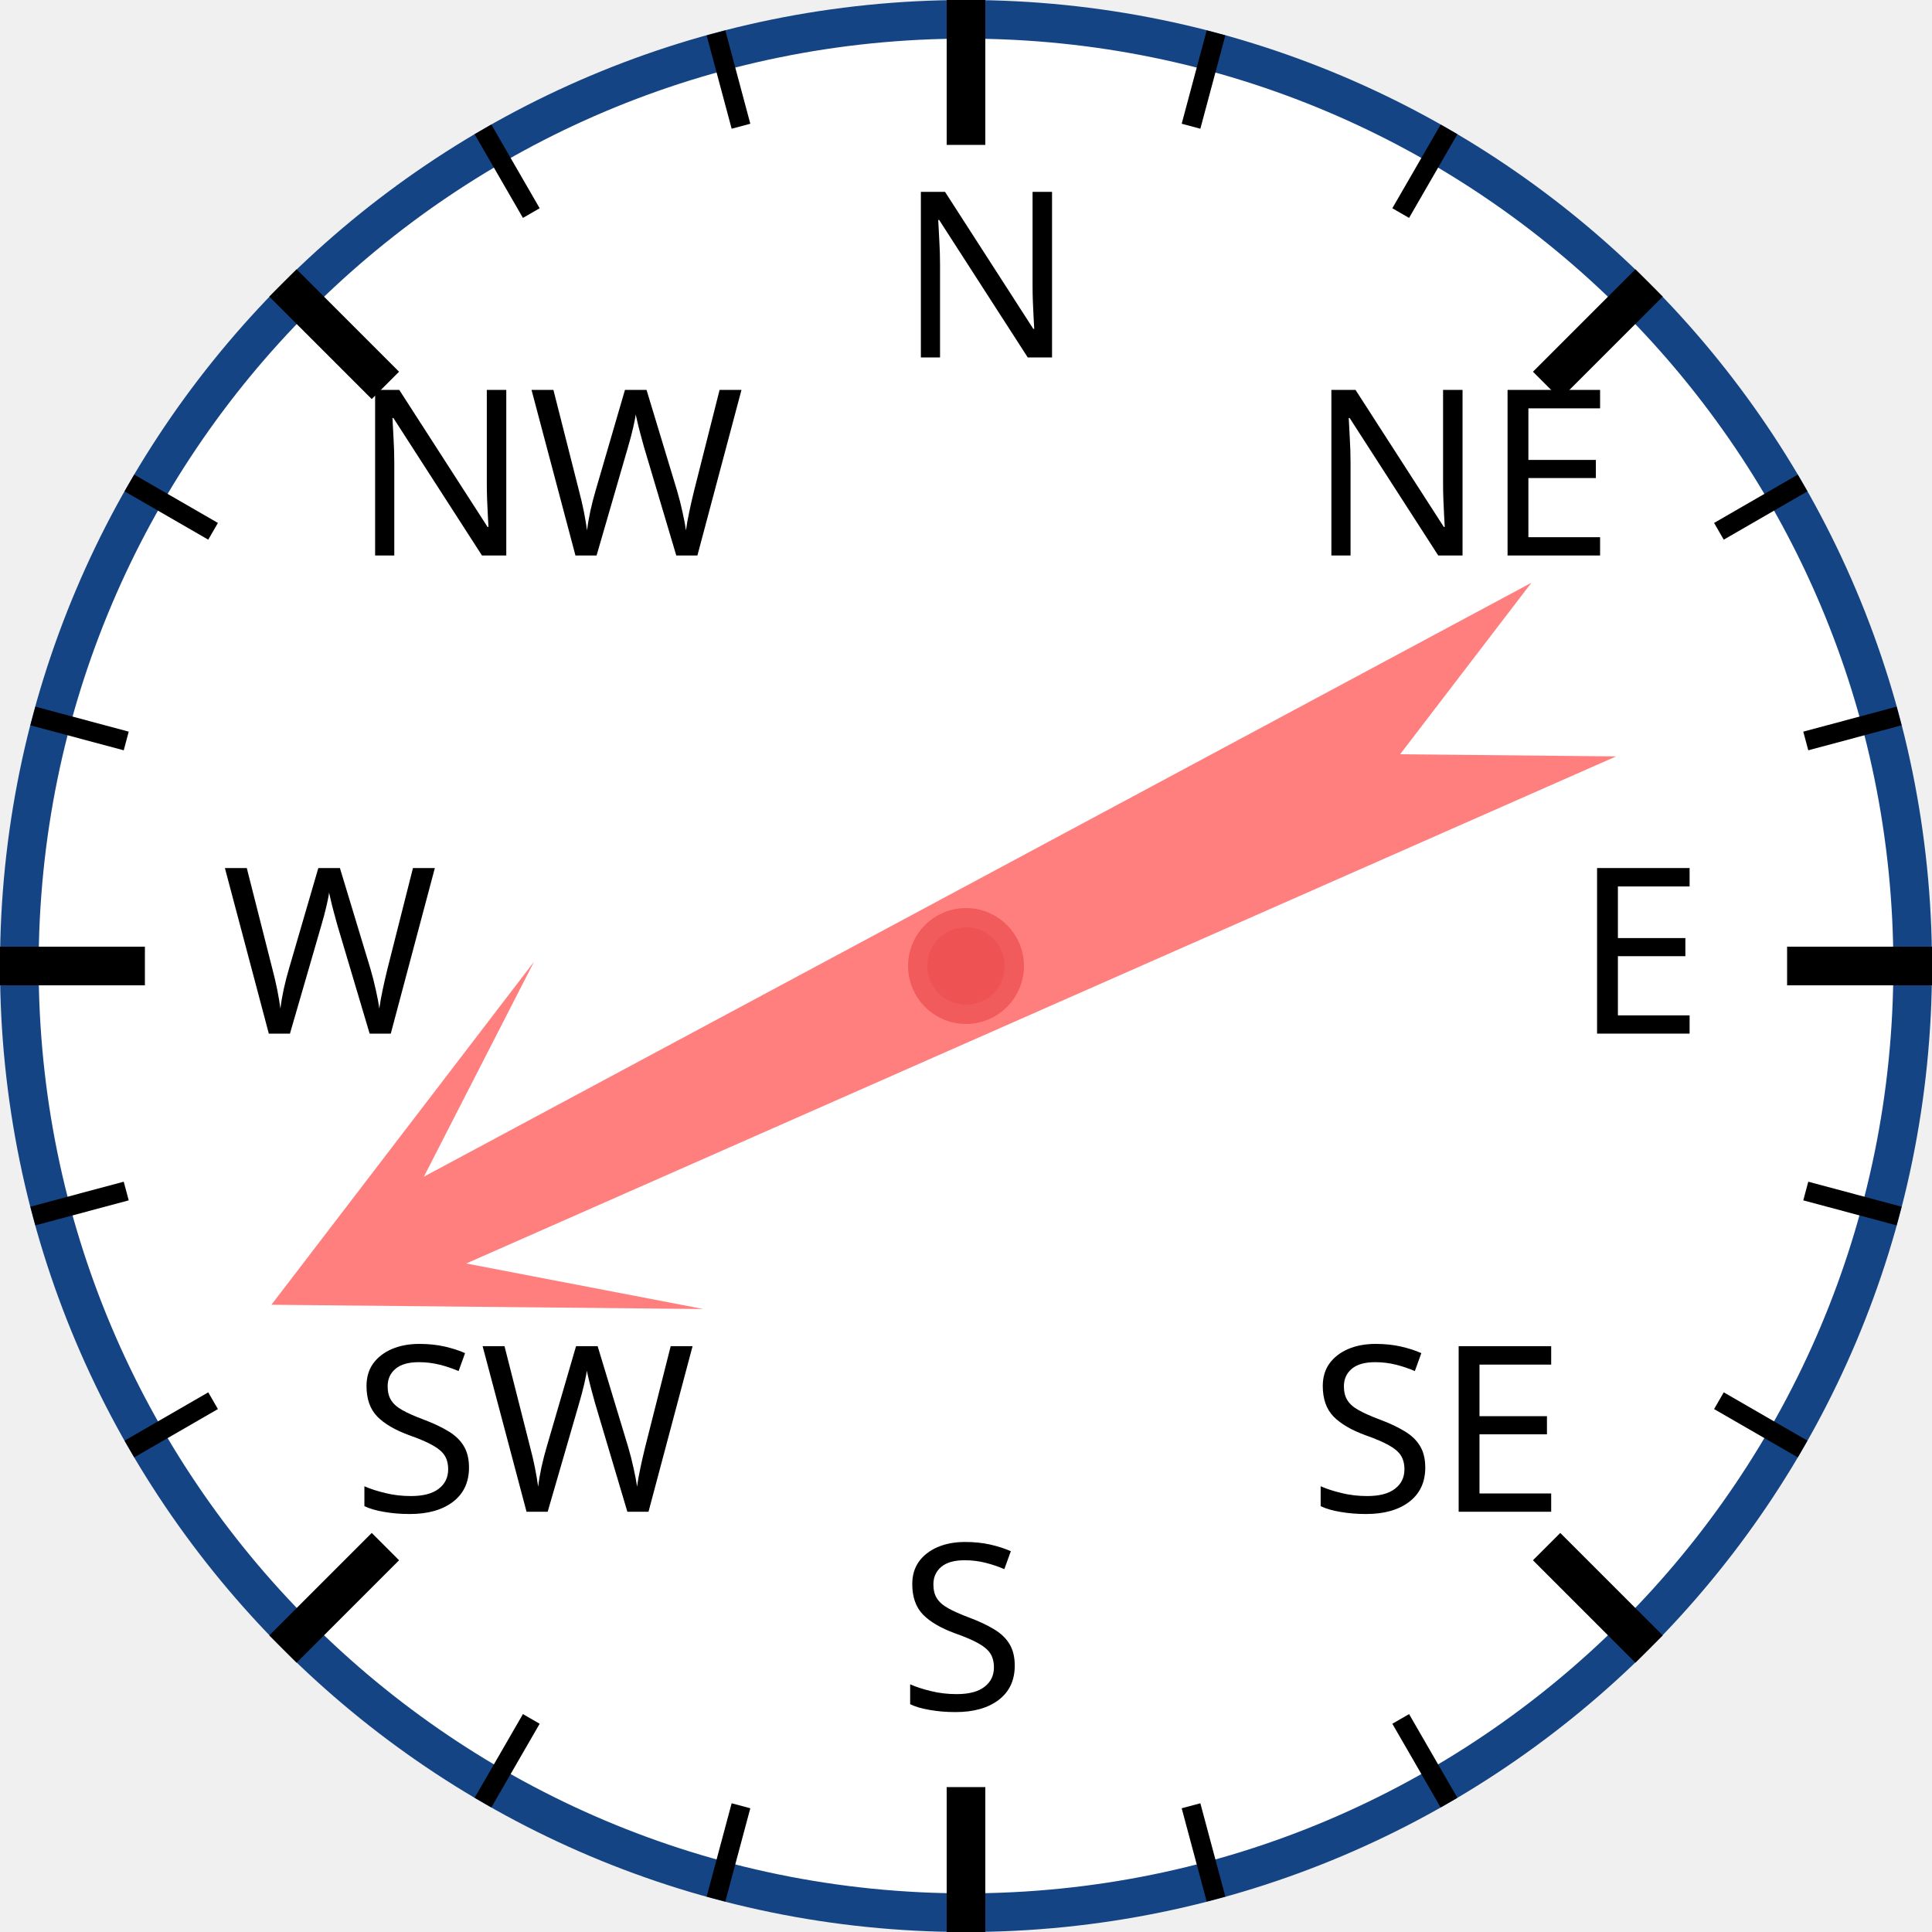
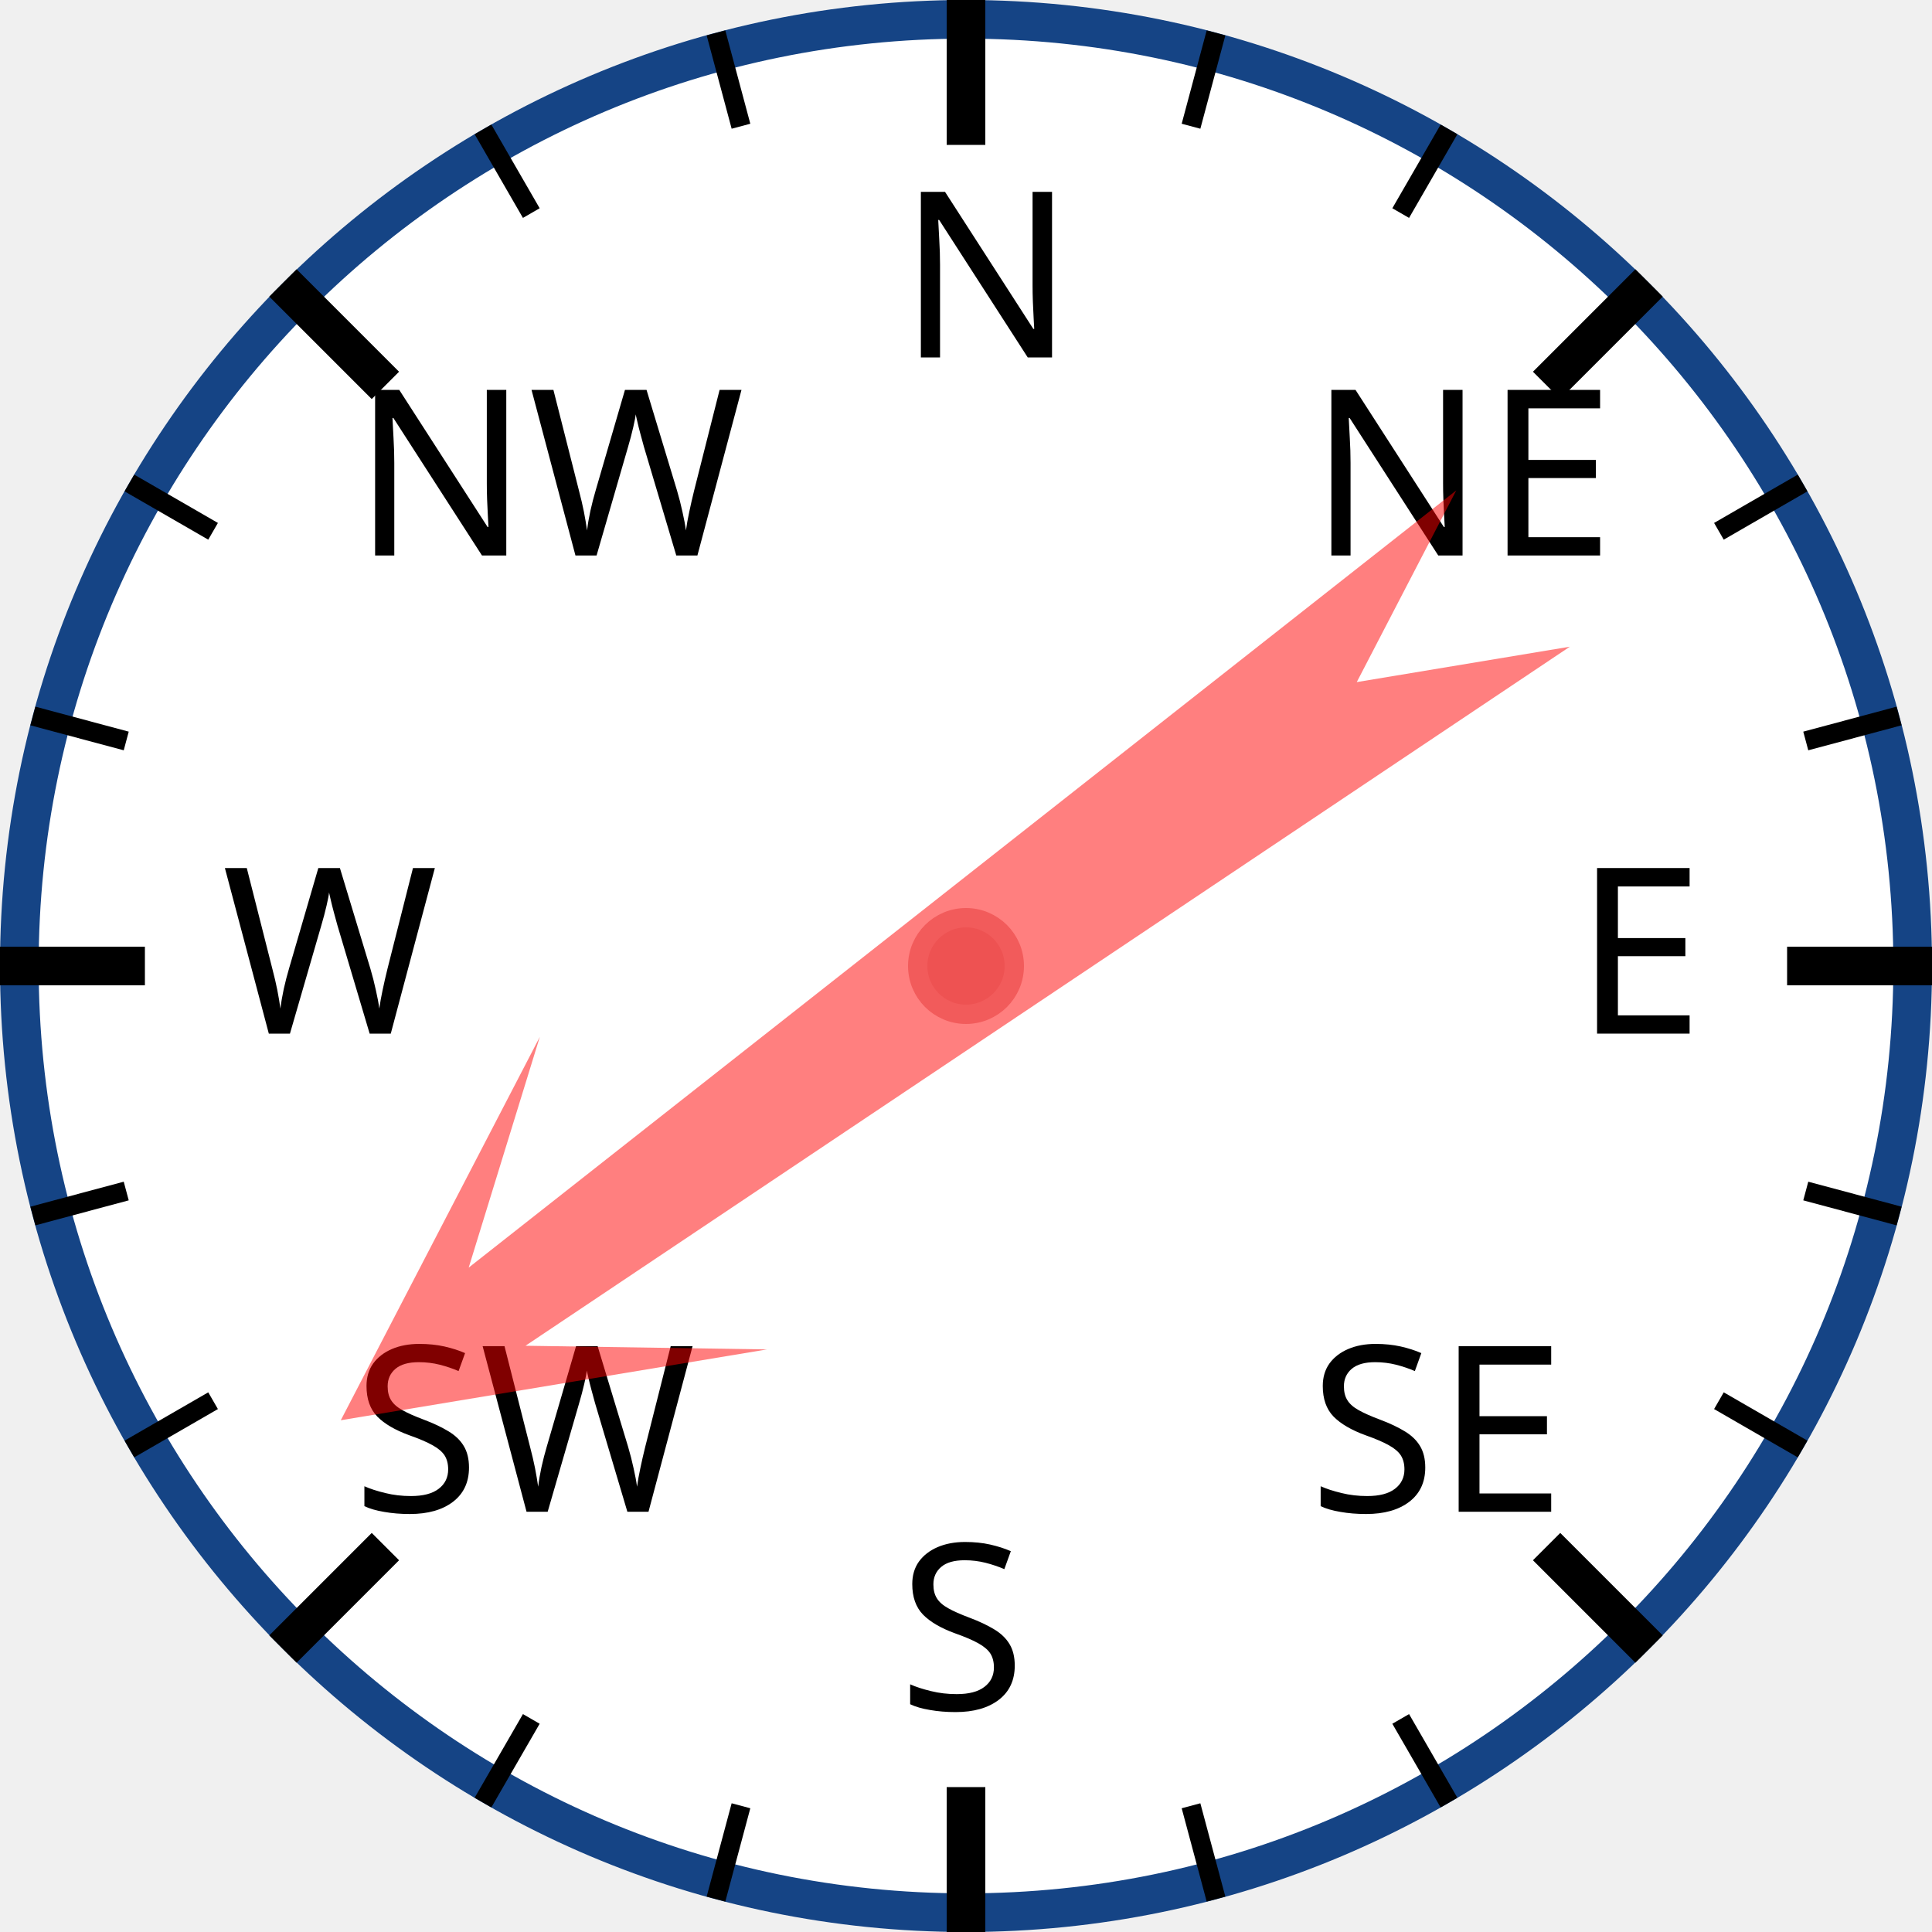
<svg xmlns="http://www.w3.org/2000/svg" width="120px" height="120px" viewBox="0 0 200 200">
  <circle cx="100" cy="100" r="98" style="fill: white; stroke: #154485; stroke-width: 4;" />
  <text x="93.0" y="37.0" style="font-family: sans-serif; font-size: 18pt;">N</text>
  <line x1="100.0" y1="0.0" x2="100.0" y2="15.0" style="stroke: black; stroke-width: 4;" />
  <line x1="74.118" y1="3.407" x2="76.706" y2="13.067" style="stroke: black; stroke-width: 2;" />
  <line x1="50" y1="13.397" x2="55" y2="22.058" style="stroke: black; stroke-width: 2;" />
  <text x="36.503" y="57.503" style="font-family: sans-serif; font-size: 18pt;">NW</text>
  <line x1="29.289" y1="29.289" x2="39.896" y2="39.896" style="stroke: black; stroke-width: 4;" />
  <line x1="13.397" y1="50" x2="22.058" y2="55" style="stroke: black; stroke-width: 2;" />
  <line x1="3.407" y1="74.118" x2="13.067" y2="76.706" style="stroke: black; stroke-width: 2;" />
  <text x="23.0" y="107.0" style="font-family: sans-serif; font-size: 18pt;">W</text>
  <line x1="0.0" y1="100.0" x2="15.0" y2="100.0" style="stroke: black; stroke-width: 4;" />
  <line x1="3.407" y1="125.882" x2="13.067" y2="123.294" style="stroke: black; stroke-width: 2;" />
  <line x1="13.397" y1="150" x2="22.058" y2="145" style="stroke: black; stroke-width: 2;" />
  <text x="36.503" y="156.497" style="font-family: sans-serif; font-size: 18pt;">SW</text>
  <line x1="29.289" y1="170.711" x2="39.896" y2="160.104" style="stroke: black; stroke-width: 4;" />
  <line x1="50" y1="186.603" x2="55" y2="177.942" style="stroke: black; stroke-width: 2;" />
  <line x1="74.118" y1="196.593" x2="76.706" y2="186.933" style="stroke: black; stroke-width: 2;" />
  <text x="93" y="177.0" style="font-family: sans-serif; font-size: 18pt;">S</text>
  <line x1="100" y1="200.0" x2="100" y2="185.0" style="stroke: black; stroke-width: 4;" />
  <line x1="125.882" y1="196.593" x2="123.294" y2="186.933" style="stroke: black; stroke-width: 2;" />
  <line x1="150.0" y1="186.603" x2="145.0" y2="177.942" style="stroke: black; stroke-width: 2;" />
  <text x="135.497" y="156.497" style="font-family: sans-serif; font-size: 18pt;">SE</text>
  <line x1="170.711" y1="170.711" x2="160.104" y2="160.104" style="stroke: black; stroke-width: 4;" />
  <line x1="186.603" y1="150" x2="177.942" y2="145" style="stroke: black; stroke-width: 2;" />
  <line x1="196.593" y1="125.882" x2="186.933" y2="123.294" style="stroke: black; stroke-width: 2;" />
  <text x="163.0" y="107" style="font-family: sans-serif; font-size: 18pt;">E</text>
  <line x1="200.0" y1="100" x2="185.0" y2="100" style="stroke: black; stroke-width: 4;" />
  <line x1="196.593" y1="74.118" x2="186.933" y2="76.706" style="stroke: black; stroke-width: 2;" />
  <line x1="186.603" y1="50" x2="177.942" y2="55" style="stroke: black; stroke-width: 2;" />
  <text x="135.497" y="57.503" style="font-family: sans-serif; font-size: 18pt;">NE</text>
  <line x1="170.711" y1="29.289" x2="160.104" y2="39.896" style="stroke: black; stroke-width: 4;" />
  <line x1="150" y1="13.397" x2="145" y2="22.058" style="stroke: black; stroke-width: 2;" />
  <line x1="125.882" y1="3.407" x2="123.294" y2="13.067" style="stroke: black; stroke-width: 2;" />
-   <polygon points="100 20 120 60 105 40 110 170 100 150 90 170 95 40 80 60" style="fill: red; fill-opacity: 0.5;" transform="rotate(244,100,100)" />
+   <polygon points="100 20 120 60 105 40 110 170 100 150 90 170 95 40 80 60" style="fill: red; fill-opacity: 0.5;" transform="rotate(234,100,100)" />
  <circle cx="100" cy="100" r="5" style="fill: #EE5252; stroke: #F25B5B; stroke-width: 2;" />
</svg>
